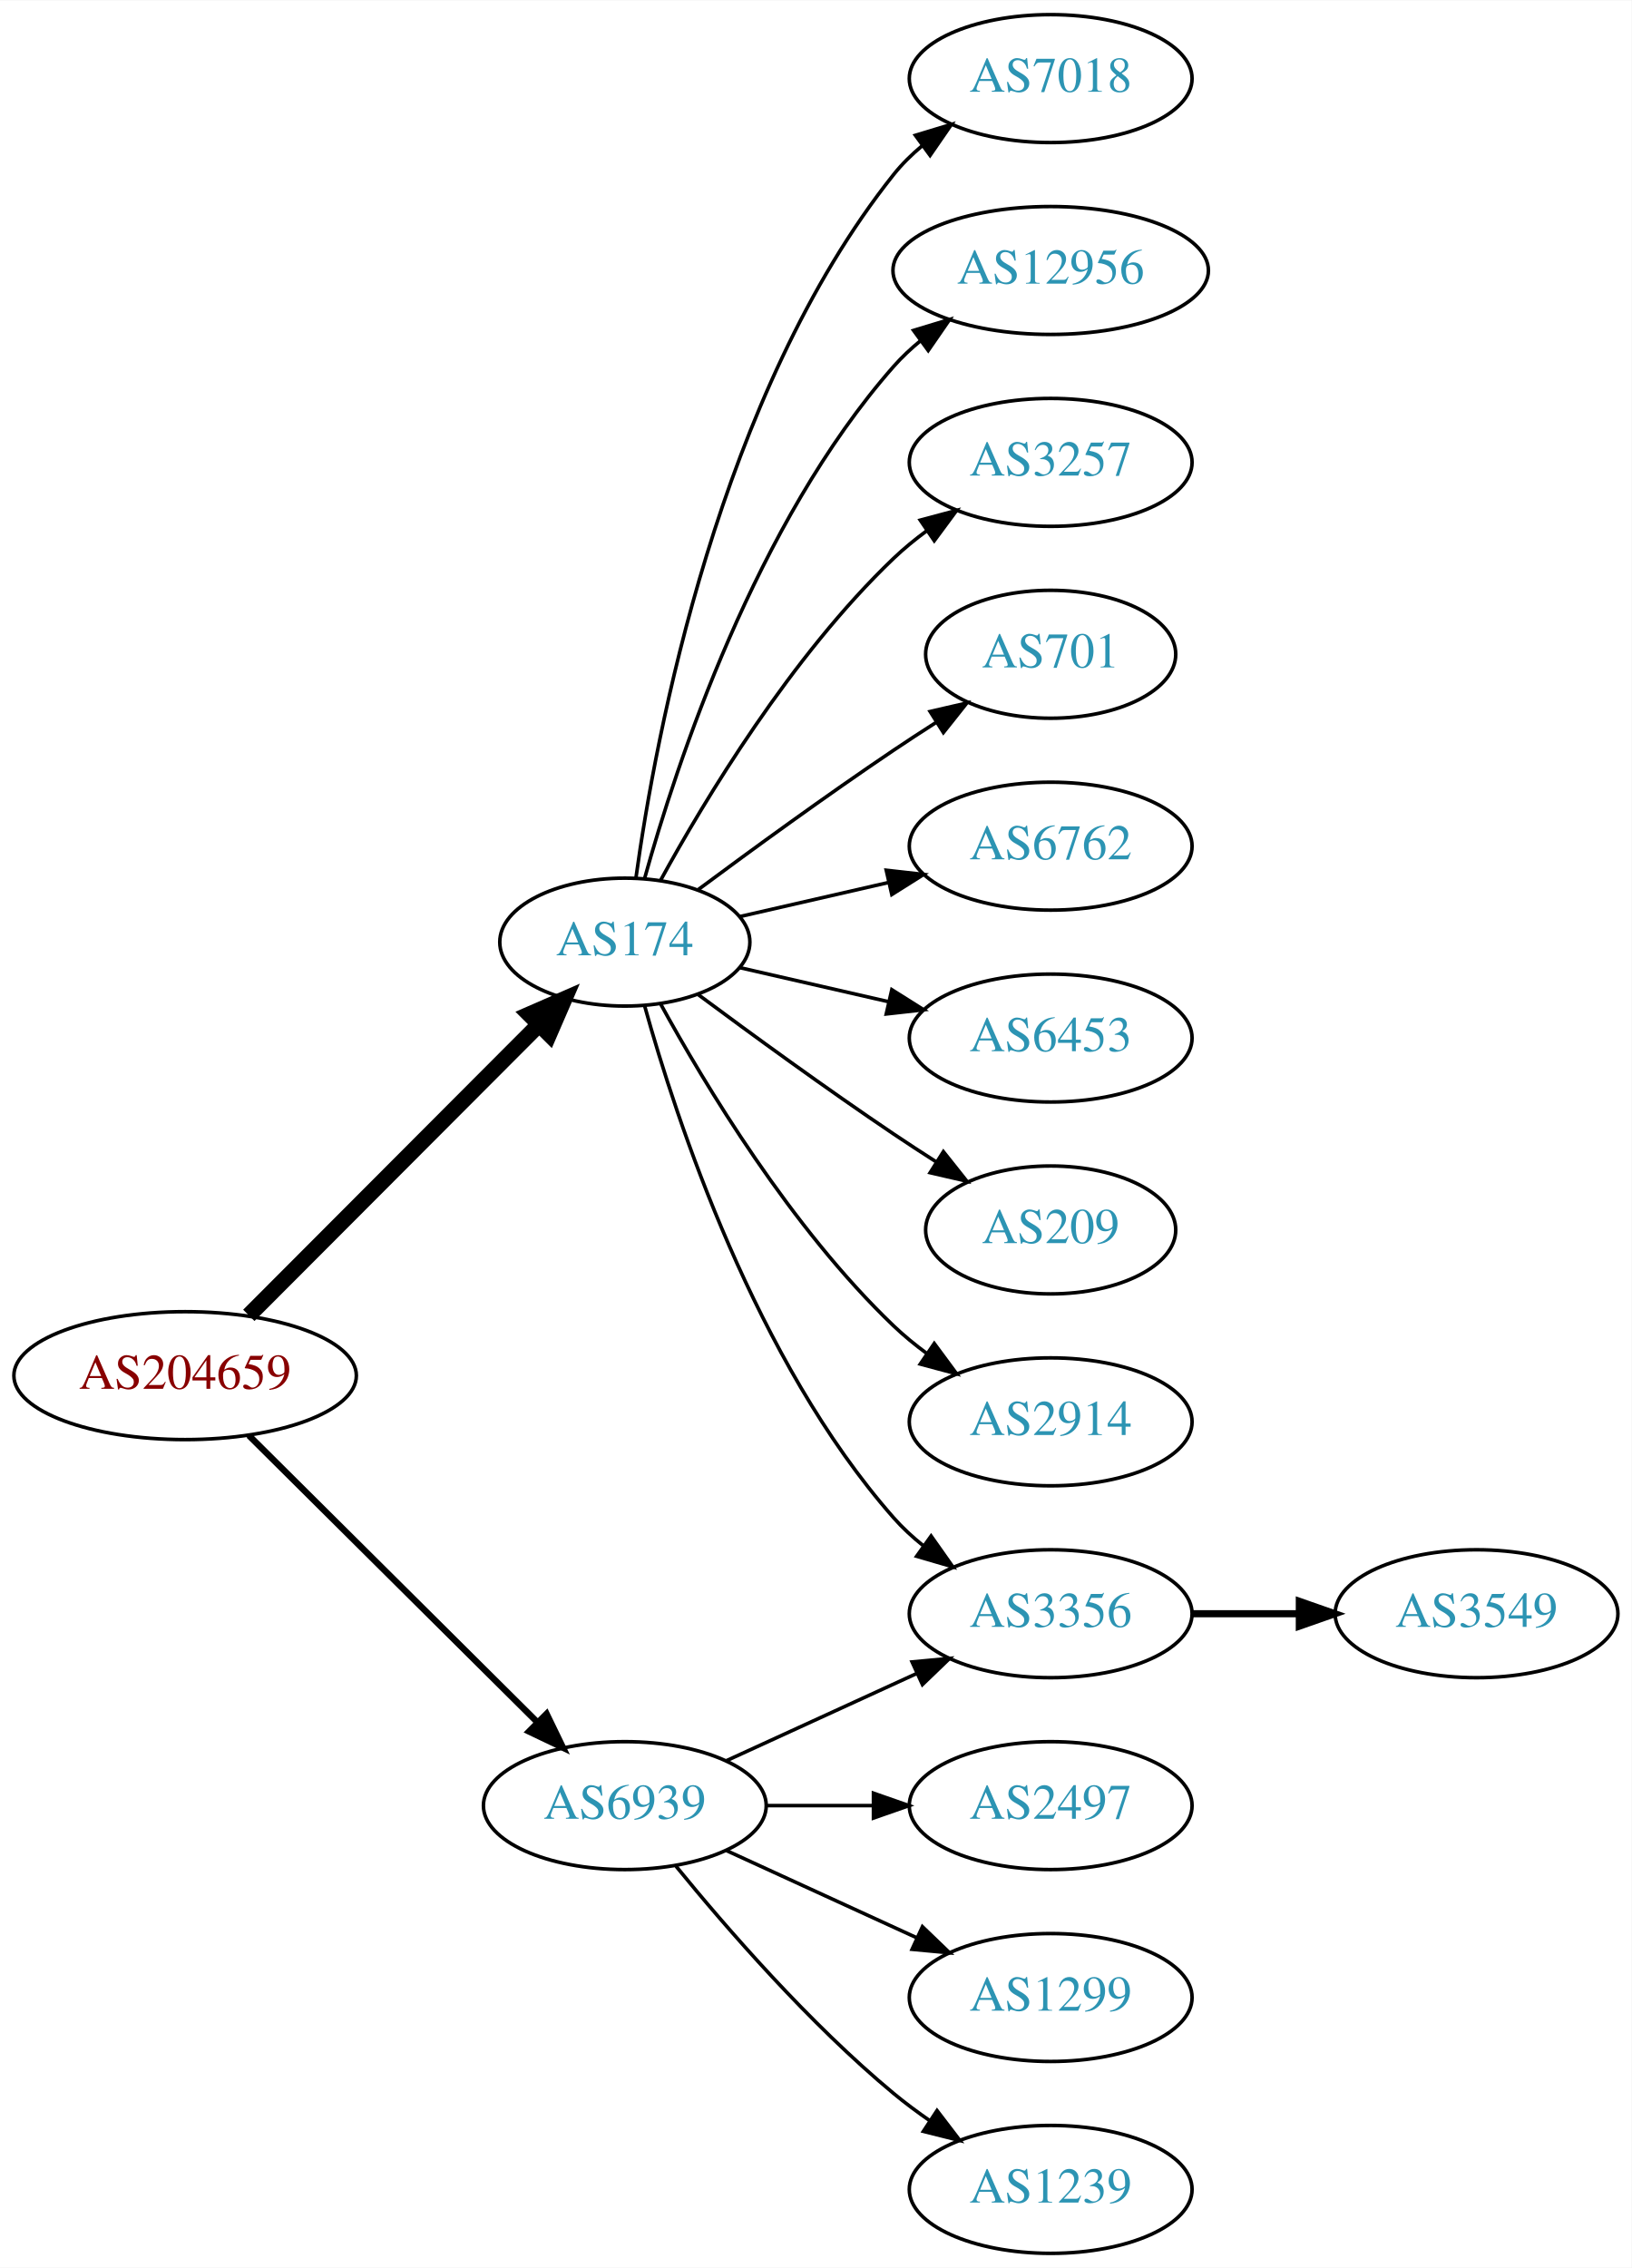
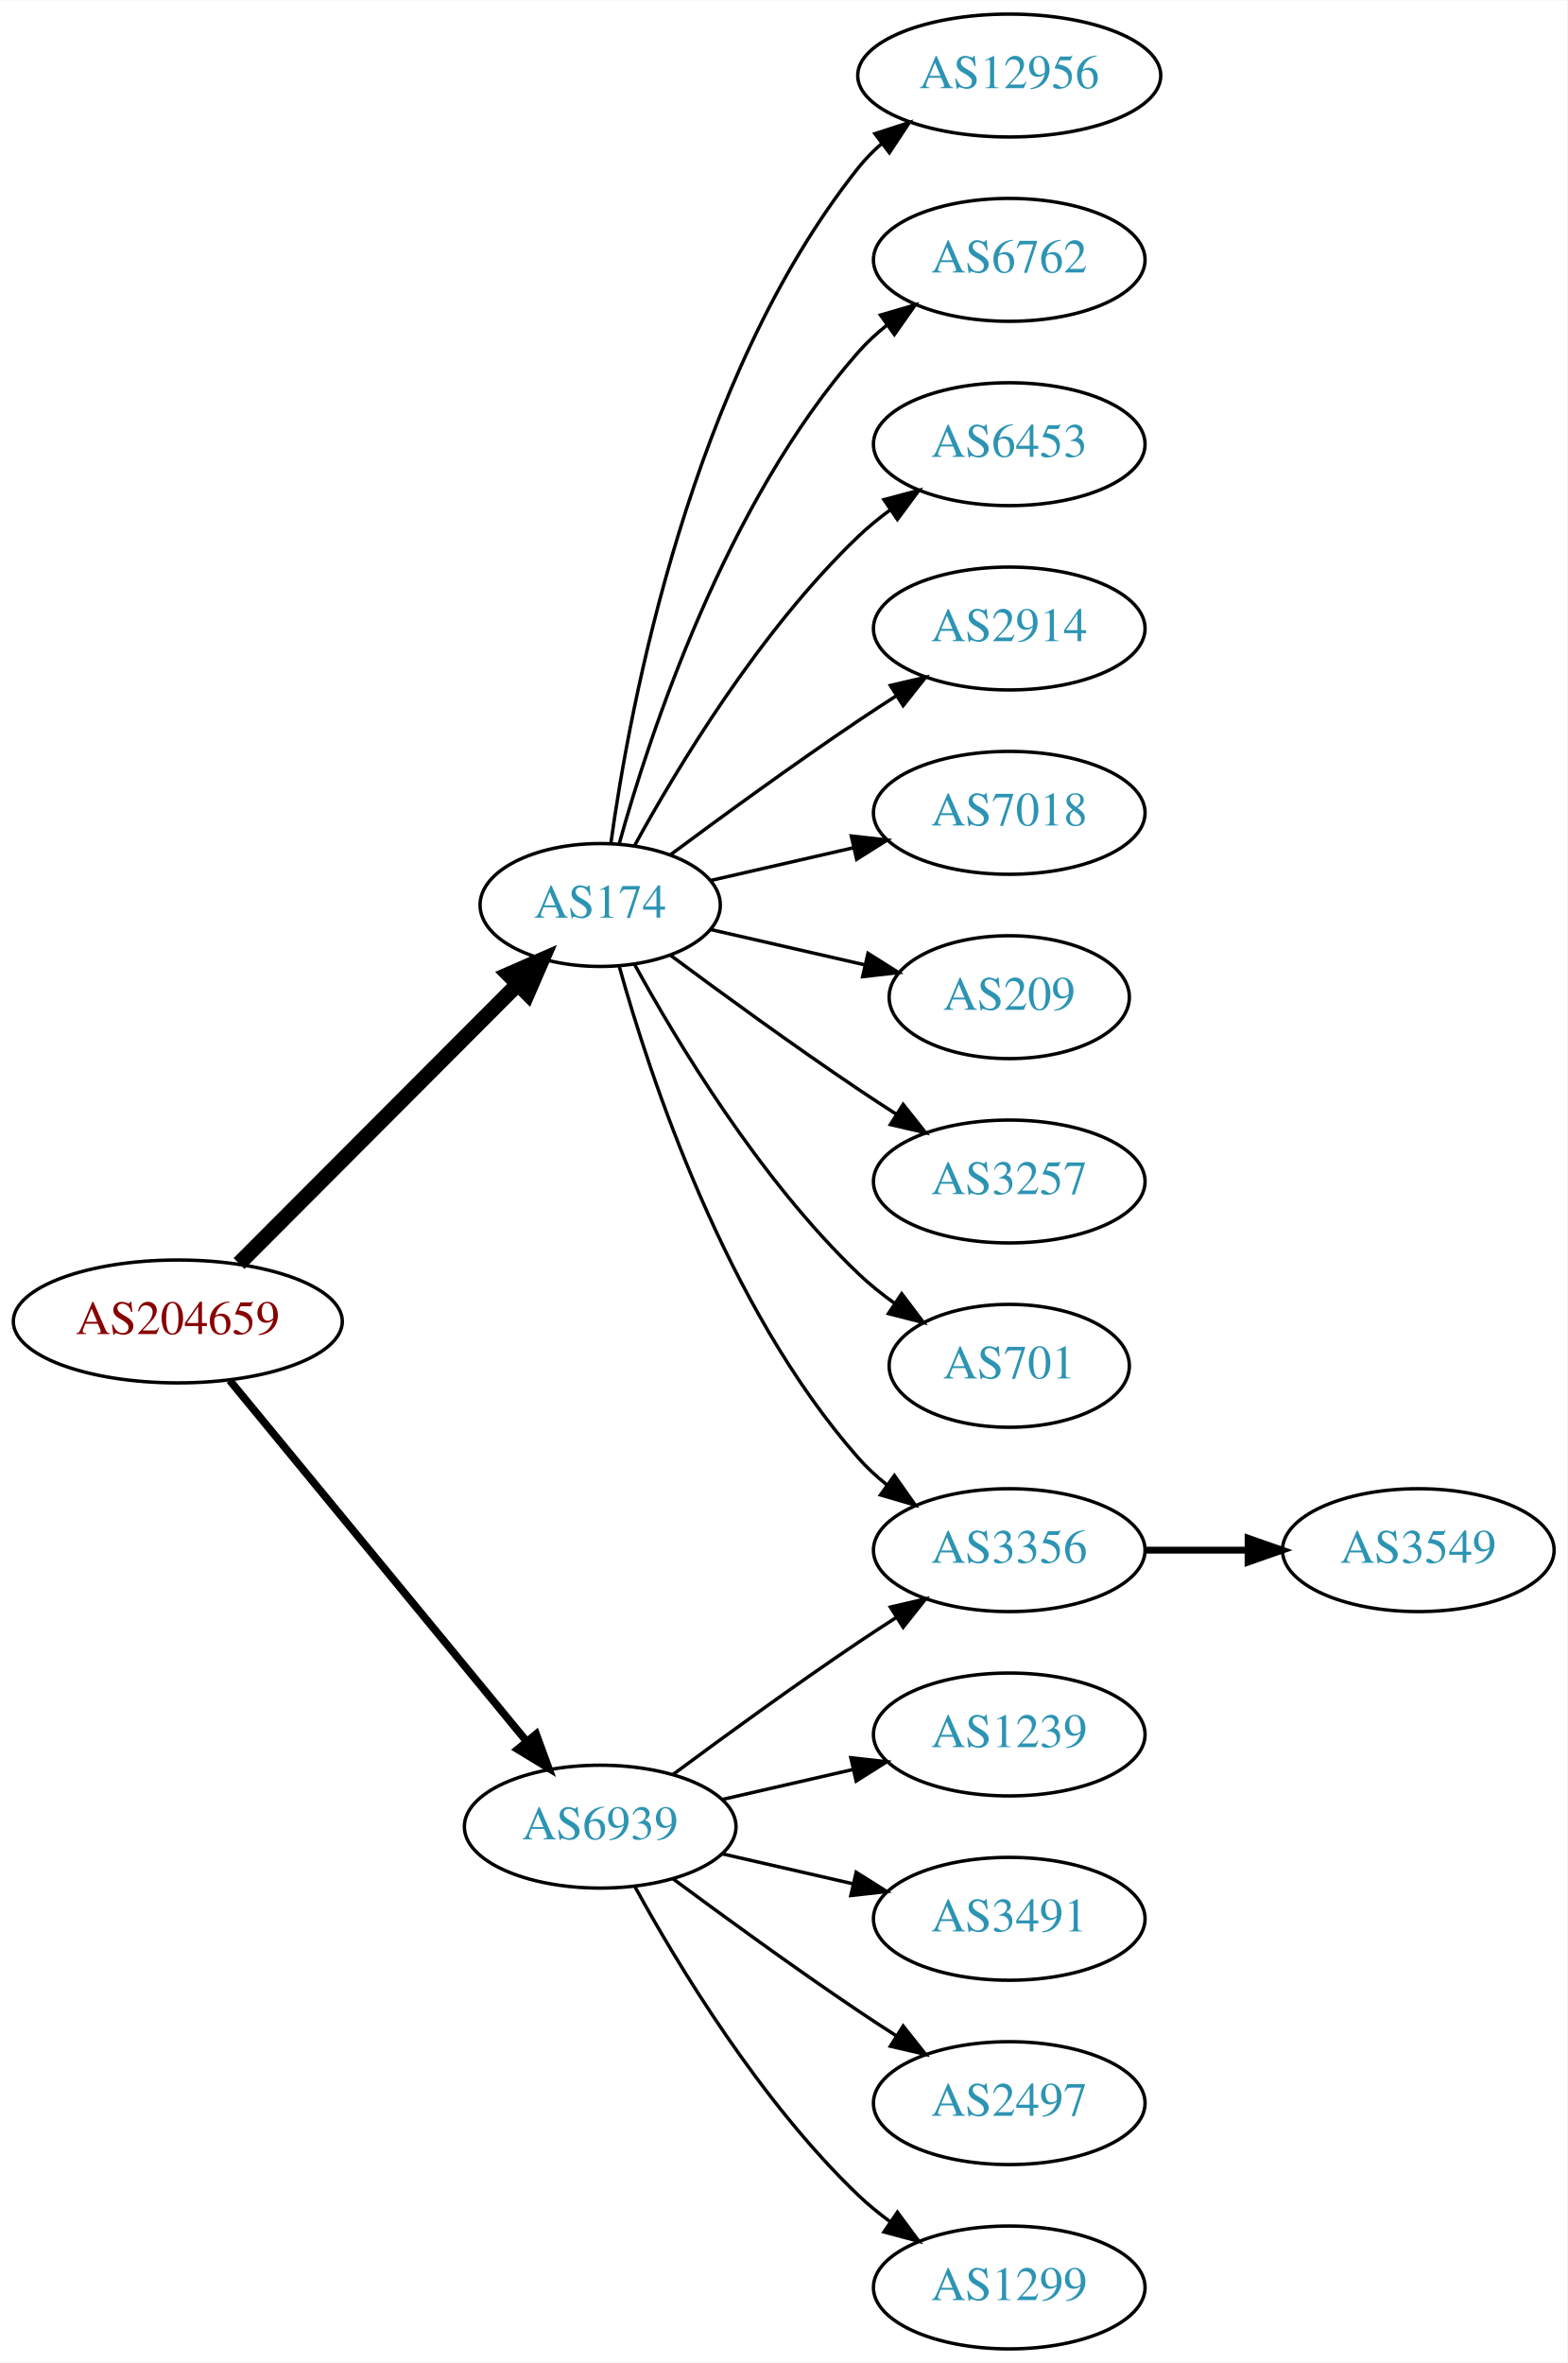
- <svg xmlns="http://www.w3.org/2000/svg" xmlns:xlink="http://www.w3.org/1999/xlink" width="459pt" height="638pt" viewBox="0.00 0.00 459.17 638.00">
-   <g id="graph0" class="graph" transform="scale(1 1) rotate(0) translate(4 634)">
-     <polygon fill="white" stroke="none" points="-4,4 -4,-634 455.17,-634 455.17,4 -4,4" />
+ <svg xmlns="http://www.w3.org/2000/svg" xmlns:xlink="http://www.w3.org/1999/xlink" width="459pt" height="692pt" viewBox="0.00 0.00 459.17 692.00">
+   <g id="graph0" class="graph" transform="scale(1 1) rotate(0) translate(4 688)">
+     <polygon fill="white" stroke="none" points="-4,4 -4,-688 455.17,-688 455.17,4 -4,4" />
    <g id="node1" class="node">
      <g id="a_node1">
        <a xlink:href="/asn/204659" xlink:title="AS204659 ~ ANLX-AS [AT]">
-           <ellipse fill="#ffffff" stroke="black" cx="48.096" cy="-247" rx="48.192" ry="18" />
-           <text text-anchor="middle" x="48.096" y="-243.3" font-family="Times,serif" font-size="14.00" fill="#880000">AS204659</text>
+           <ellipse fill="#ffffff" stroke="black" cx="48.096" cy="-301" rx="48.192" ry="18" />
+           <text text-anchor="middle" x="48.096" y="-297.3" font-family="Times,serif" font-size="14.00" fill="#880000">AS204659</text>
        </a>
      </g>
    </g>
    <g id="node2" class="node">
      <g id="a_node2">
        <a xlink:href="/asn/174" xlink:title="AS174 ~ Cogent Communications [US]">
-           <ellipse fill="#ffffff" stroke="black" cx="171.838" cy="-369" rx="35.194" ry="18" />
-           <text text-anchor="middle" x="171.838" y="-365.3" font-family="Times,serif" font-size="14.00" fill="#2c94b3">AS174</text>
+           <ellipse fill="#ffffff" stroke="black" cx="171.838" cy="-423" rx="35.194" ry="18" />
+           <text text-anchor="middle" x="171.838" y="-419.3" font-family="Times,serif" font-size="14.00" fill="#2c94b3">AS174</text>
        </a>
      </g>
    </g>
    <g id="edge1" class="edge">
-       <path fill="none" stroke="black" stroke-width="4.5" d="M66.023,-263.964C87.247,-285.232 123.732,-321.794 147.569,-345.682" />
-       <polygon fill="black" stroke="black" stroke-width="4.5" points="144.978,-348.659 154.828,-352.957 150.552,-343.097 144.978,-348.659" />
+       <path fill="none" stroke="black" stroke-width="4.5" d="M66.023,-317.964C87.247,-339.232 123.732,-375.794 147.569,-399.682" />
+       <polygon fill="black" stroke="black" stroke-width="4.5" points="144.978,-402.659 154.828,-406.957 150.552,-397.097 144.978,-402.659" />
    </g>
    <g id="node3" class="node">
      <g id="a_node3">
        <a xlink:href="/asn/6939" xlink:title="AS6939 ~ Hurricane Electric LLC [US]">
-           <ellipse fill="#ffffff" stroke="black" cx="171.838" cy="-126" rx="39.794" ry="18" />
-           <text text-anchor="middle" x="171.838" y="-122.3" font-family="Times,serif" font-size="14.00" fill="#2c94b3">AS6939</text>
+           <ellipse fill="#ffffff" stroke="black" cx="171.838" cy="-153" rx="39.794" ry="18" />
+           <text text-anchor="middle" x="171.838" y="-149.3" font-family="Times,serif" font-size="14.00" fill="#2c94b3">AS6939</text>
        </a>
      </g>
    </g>
    <g id="edge2" class="edge">
-       <path fill="none" stroke="black" stroke-width="1.8" d="M66.023,-230.175C87.129,-209.198 123.327,-173.222 147.17,-149.523" />
-       <polygon fill="black" stroke="black" stroke-width="1.8" points="149.818,-151.827 154.443,-142.295 144.883,-146.862 149.818,-151.827" />
+       <path fill="none" stroke="black" stroke-width="2.25" d="M63.299,-283.733C84.742,-257.666 125.493,-208.126 150.208,-178.079" />
+       <polygon fill="black" stroke="black" stroke-width="2.25" points="153.075,-180.104 156.725,-170.157 147.669,-175.657 153.075,-180.104" />
    </g>
    <g id="node4" class="node">
      <g id="a_node4">
-         <a xlink:href="/asn/7018" xlink:title="AS7018 ~ AT&amp;T Services, Inc. [US]">
-           <ellipse fill="#ffffff" stroke="black" cx="291.681" cy="-612" rx="39.794" ry="18" />
-           <text text-anchor="middle" x="291.681" y="-608.3" font-family="Times,serif" font-size="14.00" fill="#2c94b3">AS7018</text>
+         <a xlink:href="/asn/12956" xlink:title="AS12956 ~ TELXIUS [ES]">
+           <ellipse fill="#ffffff" stroke="black" cx="291.681" cy="-666" rx="44.393" ry="18" />
+           <text text-anchor="middle" x="291.681" y="-662.3" font-family="Times,serif" font-size="14.00" fill="#2c94b3">AS12956</text>
        </a>
      </g>
    </g>
    <g id="edge3" class="edge">
-       <path fill="none" stroke="black" d="M174.977,-387.17C180.477,-426.974 198.303,-523.233 247.484,-585 249.826,-587.94 252.58,-590.649 255.546,-593.121" />
-       <polygon fill="black" stroke="black" points="253.611,-596.042 263.752,-599.11 257.738,-590.388 253.611,-596.042" />
+       <path fill="none" stroke="black" d="M174.977,-441.17C180.477,-480.974 198.303,-577.233 247.484,-639 249.523,-641.56 251.874,-643.944 254.406,-646.149" />
+       <polygon fill="black" stroke="black" points="252.327,-648.965 262.407,-652.227 256.561,-643.391 252.327,-648.965" />
    </g>
    <g id="node5" class="node">
      <g id="a_node5">
-         <a xlink:href="/asn/12956" xlink:title="AS12956 ~ TELXIUS [ES]">
-           <ellipse fill="#ffffff" stroke="black" cx="291.681" cy="-558" rx="44.393" ry="18" />
-           <text text-anchor="middle" x="291.681" y="-554.3" font-family="Times,serif" font-size="14.00" fill="#2c94b3">AS12956</text>
+         <a xlink:href="/asn/6762" xlink:title="AS6762 ~ TELECOM ITALIA SPARKLE S.p.A. [IT]">
+           <ellipse fill="#ffffff" stroke="black" cx="291.681" cy="-612" rx="39.794" ry="18" />
+           <text text-anchor="middle" x="291.681" y="-608.3" font-family="Times,serif" font-size="14.00" fill="#2c94b3">AS6762</text>
        </a>
      </g>
    </g>
    <g id="edge4" class="edge">
-       <path fill="none" stroke="black" d="M177.411,-386.946C186.317,-418.995 208.601,-486.842 247.484,-531 249.775,-533.601 252.376,-536.038 255.14,-538.301" />
-       <polygon fill="black" stroke="black" points="253.092,-541.14 263.233,-544.208 257.218,-535.485 253.092,-541.14" />
+       <path fill="none" stroke="black" d="M177.411,-440.946C186.317,-472.995 208.601,-540.842 247.484,-585 249.968,-587.821 252.818,-590.449 255.844,-592.871" />
+       <polygon fill="black" stroke="black" points="253.961,-595.828 264.133,-598.791 258.029,-590.131 253.961,-595.828" />
    </g>
    <g id="node6" class="node">
      <g id="a_node6">
-         <a xlink:href="/asn/3356" xlink:title="AS3356 ~ Level 3 Parent, LLC [US]">
-           <ellipse fill="#ffffff" stroke="black" cx="291.681" cy="-180" rx="39.794" ry="18" />
-           <text text-anchor="middle" x="291.681" y="-176.3" font-family="Times,serif" font-size="14.00" fill="#2c94b3">AS3356</text>
+         <a xlink:href="/asn/6453" xlink:title="AS6453 ~ TATA COMMUNICATIONS (AMERICA) INC [US]">
+           <ellipse fill="#ffffff" stroke="black" cx="291.681" cy="-558" rx="39.794" ry="18" />
+           <text text-anchor="middle" x="291.681" y="-554.3" font-family="Times,serif" font-size="14.00" fill="#2c94b3">AS6453</text>
        </a>
      </g>
    </g>
    <g id="edge5" class="edge">
-       <path fill="none" stroke="black" d="M177.411,-351.054C186.317,-319.005 208.601,-251.158 247.484,-207 249.968,-204.179 252.818,-201.551 255.844,-199.129" />
-       <polygon fill="black" stroke="black" points="258.029,-201.869 264.133,-193.209 253.961,-196.172 258.029,-201.869" />
+       <path fill="none" stroke="black" d="M181.864,-440.321C194.347,-463.1 218.637,-503.453 247.484,-531 250.353,-533.739 253.542,-536.347 256.851,-538.785" />
+       <polygon fill="black" stroke="black" points="254.974,-541.742 265.21,-544.477 258.914,-535.956 254.974,-541.742" />
    </g>
    <g id="node7" class="node">
      <g id="a_node7">
-         <a xlink:href="/asn/3257" xlink:title="AS3257 ~ GTT [DE]">
+         <a xlink:href="/asn/2914" xlink:title="AS2914 ~ NTT America, Inc. [US]">
          <ellipse fill="#ffffff" stroke="black" cx="291.681" cy="-504" rx="39.794" ry="18" />
-           <text text-anchor="middle" x="291.681" y="-500.3" font-family="Times,serif" font-size="14.00" fill="#2c94b3">AS3257</text>
+           <text text-anchor="middle" x="291.681" y="-500.3" font-family="Times,serif" font-size="14.00" fill="#2c94b3">AS2914</text>
        </a>
      </g>
    </g>
    <g id="edge6" class="edge">
-       <path fill="none" stroke="black" d="M181.864,-386.321C194.347,-409.1 218.637,-449.453 247.484,-477 250.353,-479.739 253.542,-482.347 256.851,-484.785" />
-       <polygon fill="black" stroke="black" points="254.974,-487.742 265.21,-490.477 258.914,-481.956 254.974,-487.742" />
+       <path fill="none" stroke="black" d="M192.539,-437.81C207.442,-448.875 228.51,-464.228 247.484,-477 251.033,-479.389 254.784,-481.839 258.532,-484.242" />
+       <polygon fill="black" stroke="black" points="256.858,-487.325 267.181,-489.712 260.6,-481.409 256.858,-487.325" />
    </g>
    <g id="node8" class="node">
      <g id="a_node8">
-         <a xlink:href="/asn/701" xlink:title="AS701 ~ UUNET [US]">
-           <ellipse fill="#ffffff" stroke="black" cx="291.681" cy="-450" rx="35.194" ry="18" />
-           <text text-anchor="middle" x="291.681" y="-446.3" font-family="Times,serif" font-size="14.00" fill="#2c94b3">AS701</text>
+         <a xlink:href="/asn/7018" xlink:title="AS7018 ~ AT&amp;T Services, Inc. [US]">
+           <ellipse fill="#ffffff" stroke="black" cx="291.681" cy="-450" rx="39.794" ry="18" />
+           <text text-anchor="middle" x="291.681" y="-446.3" font-family="Times,serif" font-size="14.00" fill="#2c94b3">AS7018</text>
        </a>
      </g>
    </g>
    <g id="edge7" class="edge">
-       <path fill="none" stroke="black" d="M192.539,-383.81C207.442,-394.875 228.51,-410.228 247.484,-423 251.302,-425.569 255.352,-428.21 259.382,-430.786" />
-       <polygon fill="black" stroke="black" points="257.751,-433.895 268.076,-436.271 261.486,-427.975 257.751,-433.895" />
+       <path fill="none" stroke="black" d="M204.108,-430.165C216.947,-433.106 232.052,-436.567 246.019,-439.767" />
+       <polygon fill="black" stroke="black" points="245.411,-443.219 255.94,-442.04 246.974,-436.395 245.411,-443.219" />
    </g>
    <g id="node9" class="node">
      <g id="a_node9">
-         <a xlink:href="/asn/6762" xlink:title="AS6762 ~ TELECOM ITALIA SPARKLE S.p.A. [IT]">
-           <ellipse fill="#ffffff" stroke="black" cx="291.681" cy="-396" rx="39.794" ry="18" />
-           <text text-anchor="middle" x="291.681" y="-392.3" font-family="Times,serif" font-size="14.00" fill="#2c94b3">AS6762</text>
+         <a xlink:href="/asn/209" xlink:title="AS209 ~ CenturyLink Communications, LLC [US]">
+           <ellipse fill="#ffffff" stroke="black" cx="291.681" cy="-396" rx="35.194" ry="18" />
+           <text text-anchor="middle" x="291.681" y="-392.3" font-family="Times,serif" font-size="14.00" fill="#2c94b3">AS209</text>
        </a>
      </g>
    </g>
    <g id="edge8" class="edge">
-       <path fill="none" stroke="black" d="M204.108,-376.165C216.947,-379.106 232.052,-382.567 246.019,-385.767" />
-       <polygon fill="black" stroke="black" points="245.411,-389.219 255.94,-388.04 246.974,-382.395 245.411,-389.219" />
+       <path fill="none" stroke="black" d="M204.108,-415.835C217.959,-412.662 234.445,-408.885 249.296,-405.482" />
+       <polygon fill="black" stroke="black" points="250.298,-408.843 259.264,-403.198 248.735,-402.02 250.298,-408.843" />
    </g>
    <g id="node10" class="node">
      <g id="a_node10">
-         <a xlink:href="/asn/6453" xlink:title="AS6453 ~ TATA COMMUNICATIONS (AMERICA) INC [US]">
+         <a xlink:href="/asn/3257" xlink:title="AS3257 ~ GTT [DE]">
          <ellipse fill="#ffffff" stroke="black" cx="291.681" cy="-342" rx="39.794" ry="18" />
-           <text text-anchor="middle" x="291.681" y="-338.3" font-family="Times,serif" font-size="14.00" fill="#2c94b3">AS6453</text>
+           <text text-anchor="middle" x="291.681" y="-338.3" font-family="Times,serif" font-size="14.00" fill="#2c94b3">AS3257</text>
        </a>
      </g>
    </g>
    <g id="edge9" class="edge">
-       <path fill="none" stroke="black" d="M204.108,-361.835C216.947,-358.894 232.052,-355.433 246.019,-352.233" />
-       <polygon fill="black" stroke="black" points="246.974,-355.605 255.94,-349.96 245.411,-348.781 246.974,-355.605" />
+       <path fill="none" stroke="black" d="M192.539,-408.19C207.442,-397.125 228.51,-381.772 247.484,-369 251.033,-366.611 254.784,-364.161 258.532,-361.758" />
+       <polygon fill="black" stroke="black" points="260.6,-364.591 267.181,-356.288 256.858,-358.675 260.6,-364.591" />
    </g>
    <g id="node11" class="node">
      <g id="a_node11">
-         <a xlink:href="/asn/209" xlink:title="AS209 ~ CenturyLink Communications, LLC [US]">
+         <a xlink:href="/asn/701" xlink:title="AS701 ~ UUNET [US]">
          <ellipse fill="#ffffff" stroke="black" cx="291.681" cy="-288" rx="35.194" ry="18" />
-           <text text-anchor="middle" x="291.681" y="-284.3" font-family="Times,serif" font-size="14.00" fill="#2c94b3">AS209</text>
+           <text text-anchor="middle" x="291.681" y="-284.3" font-family="Times,serif" font-size="14.00" fill="#2c94b3">AS701</text>
        </a>
      </g>
    </g>
    <g id="edge10" class="edge">
-       <path fill="none" stroke="black" d="M192.539,-354.19C207.442,-343.125 228.51,-327.772 247.484,-315 251.302,-312.431 255.352,-309.79 259.382,-307.214" />
-       <polygon fill="black" stroke="black" points="261.486,-310.025 268.076,-301.729 257.751,-304.105 261.486,-310.025" />
+       <path fill="none" stroke="black" d="M181.864,-405.679C194.347,-382.9 218.637,-342.547 247.484,-315 250.738,-311.893 254.405,-308.954 258.192,-306.24" />
+       <polygon fill="black" stroke="black" points="260.169,-309.128 266.56,-300.678 256.294,-303.299 260.169,-309.128" />
    </g>
    <g id="node12" class="node">
      <g id="a_node12">
-         <a xlink:href="/asn/2914" xlink:title="AS2914 ~ NTT America, Inc. [US]">
+         <a xlink:href="/asn/3356" xlink:title="AS3356 ~ Level 3 Parent, LLC [US]">
          <ellipse fill="#ffffff" stroke="black" cx="291.681" cy="-234" rx="39.794" ry="18" />
-           <text text-anchor="middle" x="291.681" y="-230.3" font-family="Times,serif" font-size="14.00" fill="#2c94b3">AS2914</text>
+           <text text-anchor="middle" x="291.681" y="-230.3" font-family="Times,serif" font-size="14.00" fill="#2c94b3">AS3356</text>
        </a>
      </g>
    </g>
    <g id="edge11" class="edge">
-       <path fill="none" stroke="black" d="M181.864,-351.679C194.347,-328.9 218.637,-288.547 247.484,-261 250.353,-258.261 253.542,-255.653 256.851,-253.215" />
-       <polygon fill="black" stroke="black" points="258.914,-256.044 265.21,-247.523 254.974,-250.258 258.914,-256.044" />
-     </g>
-     <g id="edge16" class="edge">
-       <path fill="none" stroke="black" d="M200.467,-138.661C216.424,-145.973 236.694,-155.261 253.977,-163.181" />
-       <polygon fill="black" stroke="black" points="252.676,-166.435 263.225,-167.419 255.592,-160.071 252.676,-166.435" />
+       <path fill="none" stroke="black" d="M177.411,-405.054C186.317,-373.005 208.601,-305.158 247.484,-261 249.968,-258.179 252.818,-255.551 255.844,-253.129" />
+       <polygon fill="black" stroke="black" points="258.029,-255.869 264.133,-247.209 253.961,-250.172 258.029,-255.869" />
+     </g>
+     <g id="edge17" class="edge">
+       <path fill="none" stroke="black" d="M193.168,-168.277C208.031,-179.304 228.775,-194.407 247.484,-207 251.033,-209.389 254.784,-211.839 258.532,-214.242" />
+       <polygon fill="black" stroke="black" points="256.858,-217.325 267.181,-219.712 260.6,-211.409 256.858,-217.325" />
    </g>
    <g id="node14" class="node">
      <g id="a_node14">
-         <a xlink:href="/asn/2497" xlink:title="AS2497 ~ Internet Initiative Japan Inc. [JP]">
-           <ellipse fill="#ffffff" stroke="black" cx="291.681" cy="-126" rx="39.794" ry="18" />
-           <text text-anchor="middle" x="291.681" y="-122.3" font-family="Times,serif" font-size="14.00" fill="#2c94b3">AS2497</text>
+         <a xlink:href="/asn/1239" xlink:title="AS1239 ~ Sprint [US]">
+           <ellipse fill="#ffffff" stroke="black" cx="291.681" cy="-180" rx="39.794" ry="18" />
+           <text text-anchor="middle" x="291.681" y="-176.3" font-family="Times,serif" font-size="14.00" fill="#2c94b3">AS1239</text>
        </a>
      </g>
    </g>
    <g id="edge13" class="edge">
-       <path fill="none" stroke="black" d="M211.751,-126C221.304,-126 231.654,-126 241.616,-126" />
-       <polygon fill="black" stroke="black" points="241.809,-129.5 251.809,-126 241.809,-122.5 241.809,-129.5" />
+       <path fill="none" stroke="black" d="M207.557,-160.955C219.557,-163.704 233.178,-166.825 245.871,-169.733" />
+       <polygon fill="black" stroke="black" points="245.273,-173.187 255.802,-172.009 246.836,-166.364 245.273,-173.187" />
    </g>
    <g id="node15" class="node">
      <g id="a_node15">
-         <a xlink:href="/asn/1299" xlink:title="AS1299 ~ Telia Carrier [EU]">
-           <ellipse fill="#ffffff" stroke="black" cx="291.681" cy="-72" rx="39.794" ry="18" />
-           <text text-anchor="middle" x="291.681" y="-68.3" font-family="Times,serif" font-size="14.00" fill="#2c94b3">AS1299</text>
+         <a xlink:href="/asn/3491" xlink:title="AS3491 ~ PCCW Global, Inc. [US]">
+           <ellipse fill="#ffffff" stroke="black" cx="291.681" cy="-126" rx="39.794" ry="18" />
+           <text text-anchor="middle" x="291.681" y="-122.3" font-family="Times,serif" font-size="14.00" fill="#2c94b3">AS3491</text>
        </a>
      </g>
    </g>
    <g id="edge14" class="edge">
-       <path fill="none" stroke="black" d="M200.467,-113.339C216.424,-106.027 236.694,-96.739 253.977,-88.819" />
-       <polygon fill="black" stroke="black" points="255.592,-91.929 263.225,-84.581 252.676,-85.565 255.592,-91.929" />
+       <path fill="none" stroke="black" d="M207.557,-145.045C219.557,-142.296 233.178,-139.175 245.871,-136.267" />
+       <polygon fill="black" stroke="black" points="246.836,-139.636 255.802,-133.991 245.273,-132.813 246.836,-139.636" />
    </g>
    <g id="node16" class="node">
      <g id="a_node16">
-         <a xlink:href="/asn/1239" xlink:title="AS1239 ~ Sprint [US]">
+         <a xlink:href="/asn/2497" xlink:title="AS2497 ~ Internet Initiative Japan Inc. [JP]">
+           <ellipse fill="#ffffff" stroke="black" cx="291.681" cy="-72" rx="39.794" ry="18" />
+           <text text-anchor="middle" x="291.681" y="-68.3" font-family="Times,serif" font-size="14.00" fill="#2c94b3">AS2497</text>
+         </a>
+       </g>
+     </g>
+     <g id="edge15" class="edge">
+       <path fill="none" stroke="black" d="M193.168,-137.723C208.031,-126.696 228.775,-111.593 247.484,-99 251.033,-96.611 254.784,-94.161 258.532,-91.758" />
+       <polygon fill="black" stroke="black" points="260.6,-94.591 267.181,-86.288 256.858,-88.675 260.6,-94.591" />
+     </g>
+     <g id="node17" class="node">
+       <g id="a_node17">
+         <a xlink:href="/asn/1299" xlink:title="AS1299 ~ Telia Carrier [EU]">
          <ellipse fill="#ffffff" stroke="black" cx="291.681" cy="-18" rx="39.794" ry="18" />
-           <text text-anchor="middle" x="291.681" y="-14.3" font-family="Times,serif" font-size="14.00" fill="#2c94b3">AS1239</text>
-         </a>
-       </g>
-     </g>
-     <g id="edge15" class="edge">
-       <path fill="none" stroke="black" d="M186.257,-108.935C200.372,-91.625 223.786,-64.655 247.484,-45 250.701,-42.332 254.201,-39.73 257.772,-37.259" />
-       <polygon fill="black" stroke="black" points="259.695,-40.183 266.128,-31.764 255.85,-34.334 259.695,-40.183" />
+           <text text-anchor="middle" x="291.681" y="-14.3" font-family="Times,serif" font-size="14.00" fill="#2c94b3">AS1299</text>
+         </a>
+       </g>
+     </g>
+     <g id="edge16" class="edge">
+       <path fill="none" stroke="black" d="M182.079,-135.287C194.625,-112.439 218.802,-72.389 247.484,-45 250.353,-42.261 253.542,-39.653 256.851,-37.215" />
+       <polygon fill="black" stroke="black" points="258.914,-40.044 265.21,-31.523 254.974,-34.258 258.914,-40.044" />
    </g>
    <g id="node13" class="node">
      <g id="a_node13">
        <a xlink:href="/asn/3549" xlink:title="AS3549 ~ Level 3 Parent, LLC [US]">
-           <ellipse fill="#ffffff" stroke="black" cx="411.523" cy="-180" rx="39.794" ry="18" />
-           <text text-anchor="middle" x="411.523" y="-176.3" font-family="Times,serif" font-size="14.00" fill="#2c94b3">AS3549</text>
+           <ellipse fill="#ffffff" stroke="black" cx="411.523" cy="-234" rx="39.794" ry="18" />
+           <text text-anchor="middle" x="411.523" y="-230.3" font-family="Times,serif" font-size="14.00" fill="#2c94b3">AS3549</text>
        </a>
      </g>
    </g>
    <g id="edge12" class="edge">
-       <path fill="none" stroke="black" stroke-width="2" d="M331.593,-180C341.146,-180 351.496,-180 361.459,-180" />
-       <polygon fill="black" stroke="black" stroke-width="2" points="361.651,-183.5 371.651,-180 361.651,-176.5 361.651,-183.5" />
+       <path fill="none" stroke="black" stroke-width="2" d="M331.593,-234C341.146,-234 351.496,-234 361.459,-234" />
+       <polygon fill="black" stroke="black" stroke-width="2" points="361.651,-237.5 371.651,-234 361.651,-230.5 361.651,-237.5" />
    </g>
  </g>
</svg>
